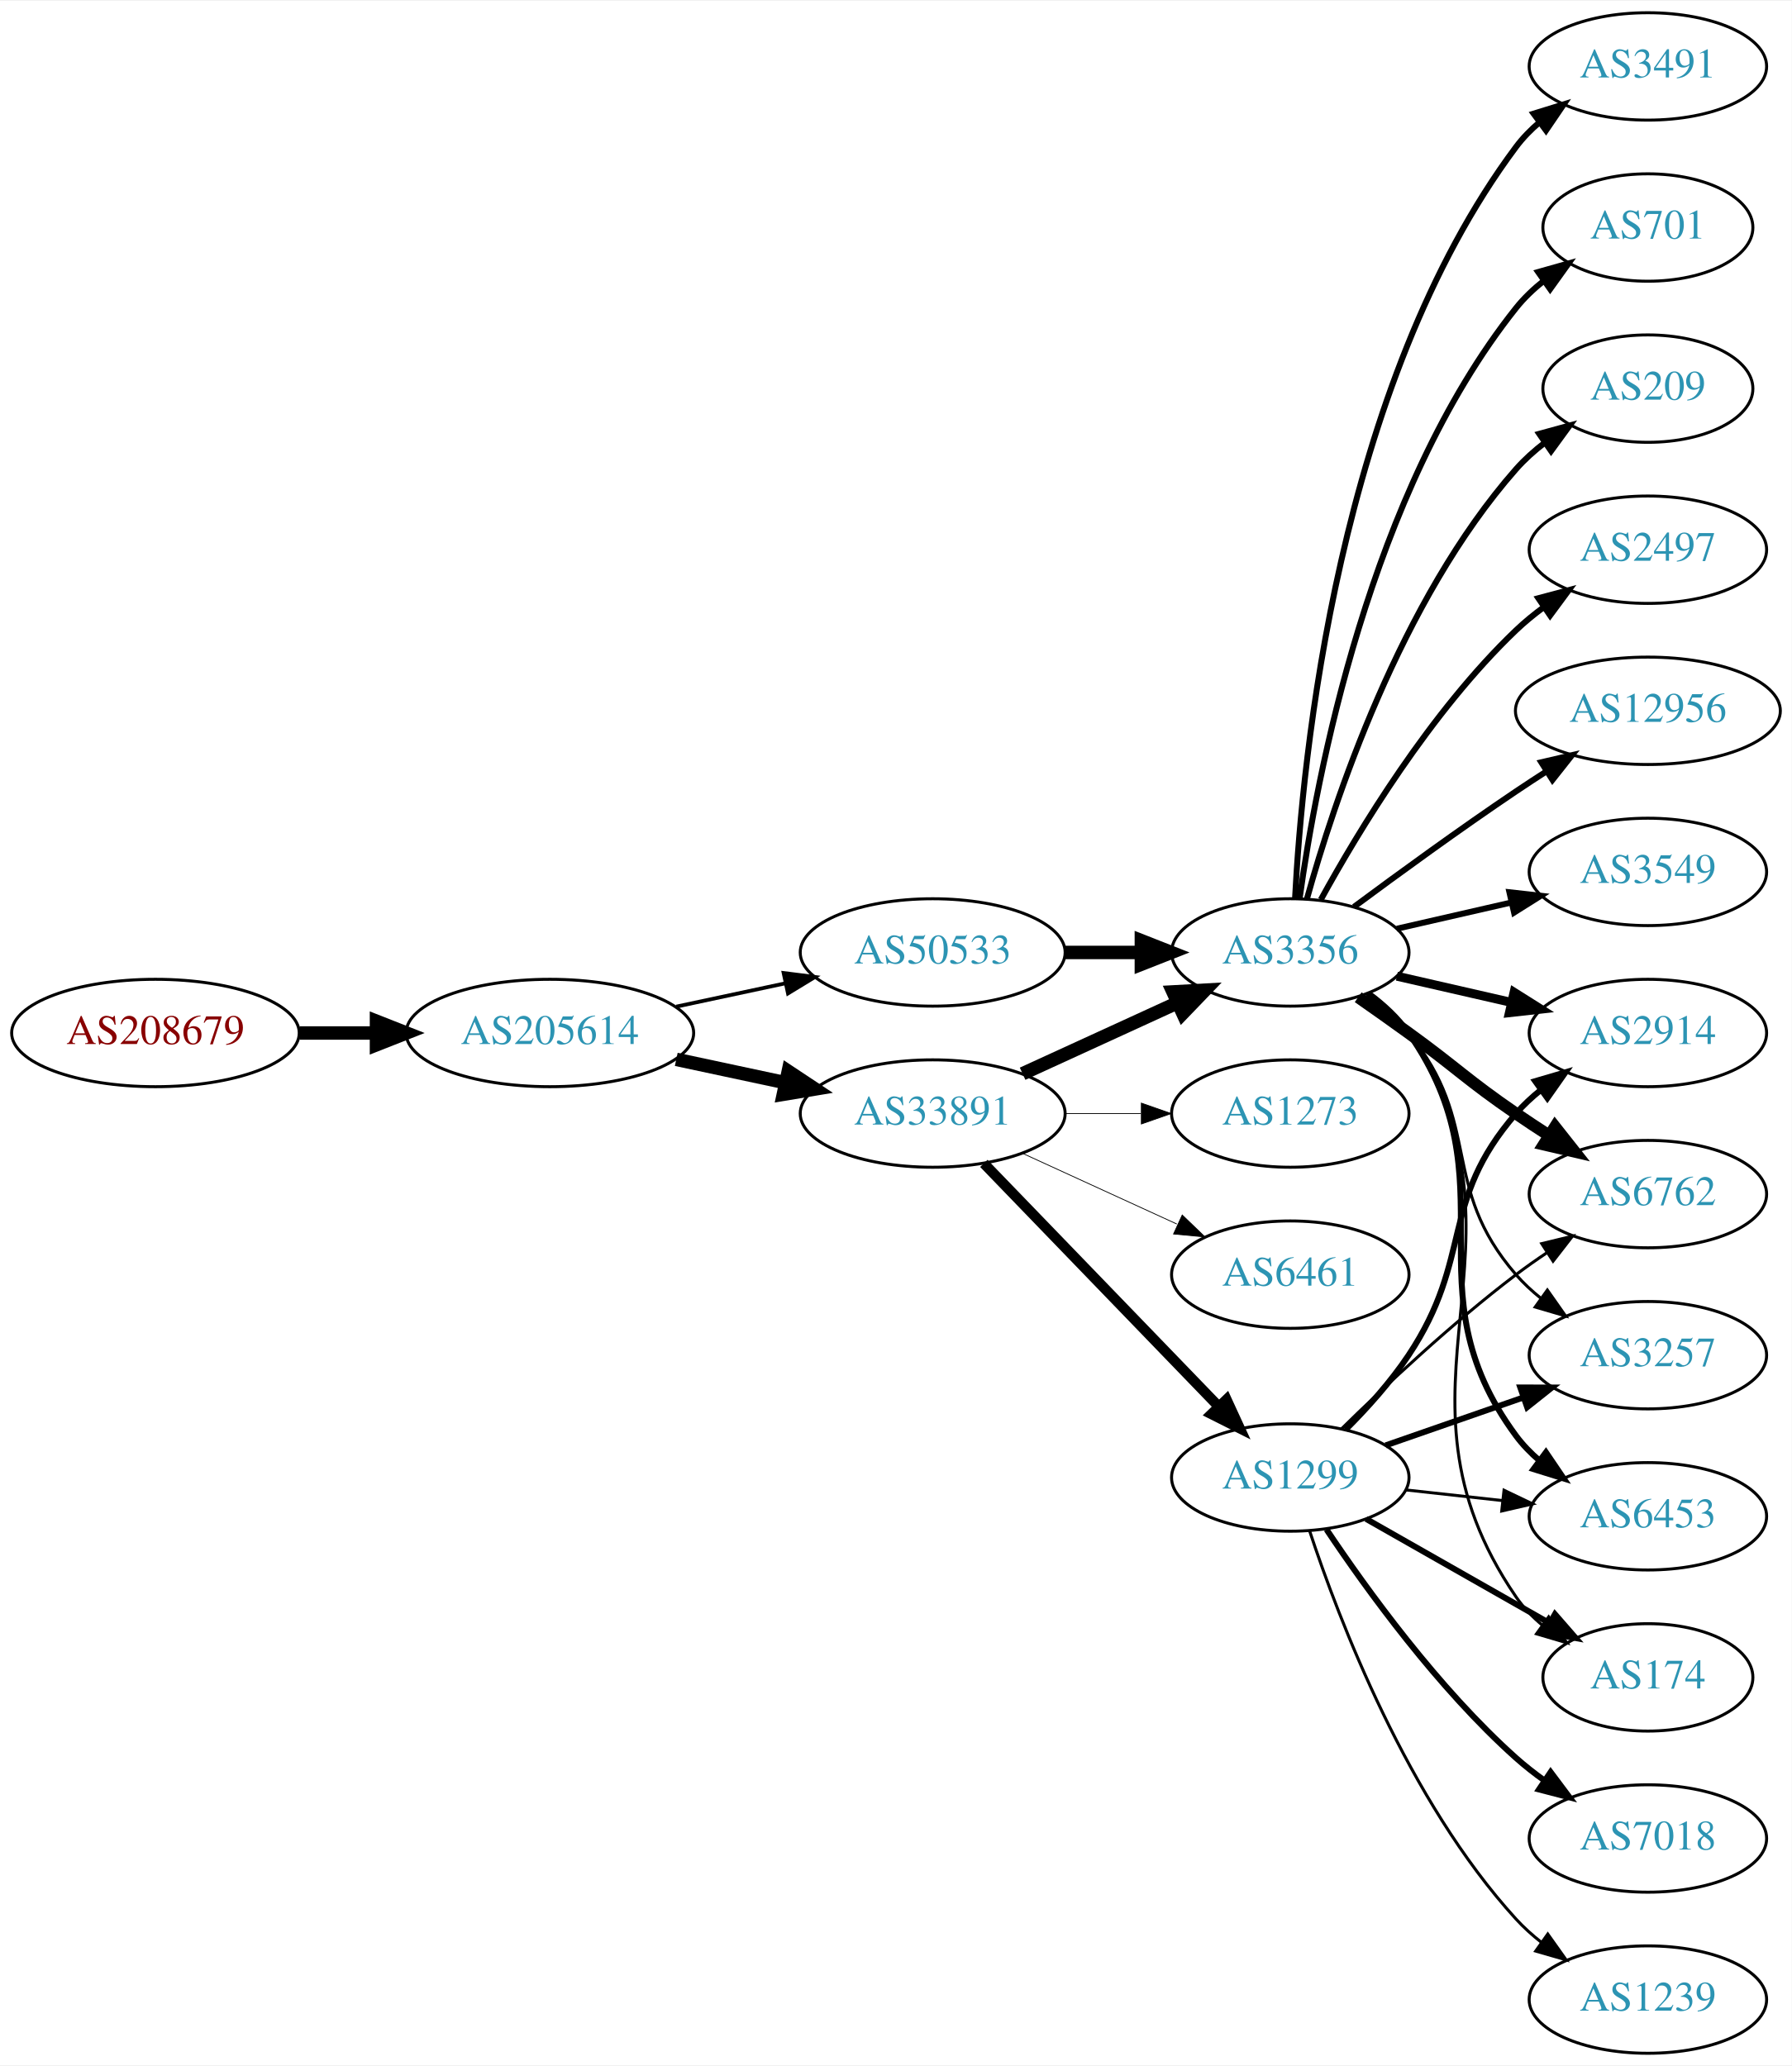
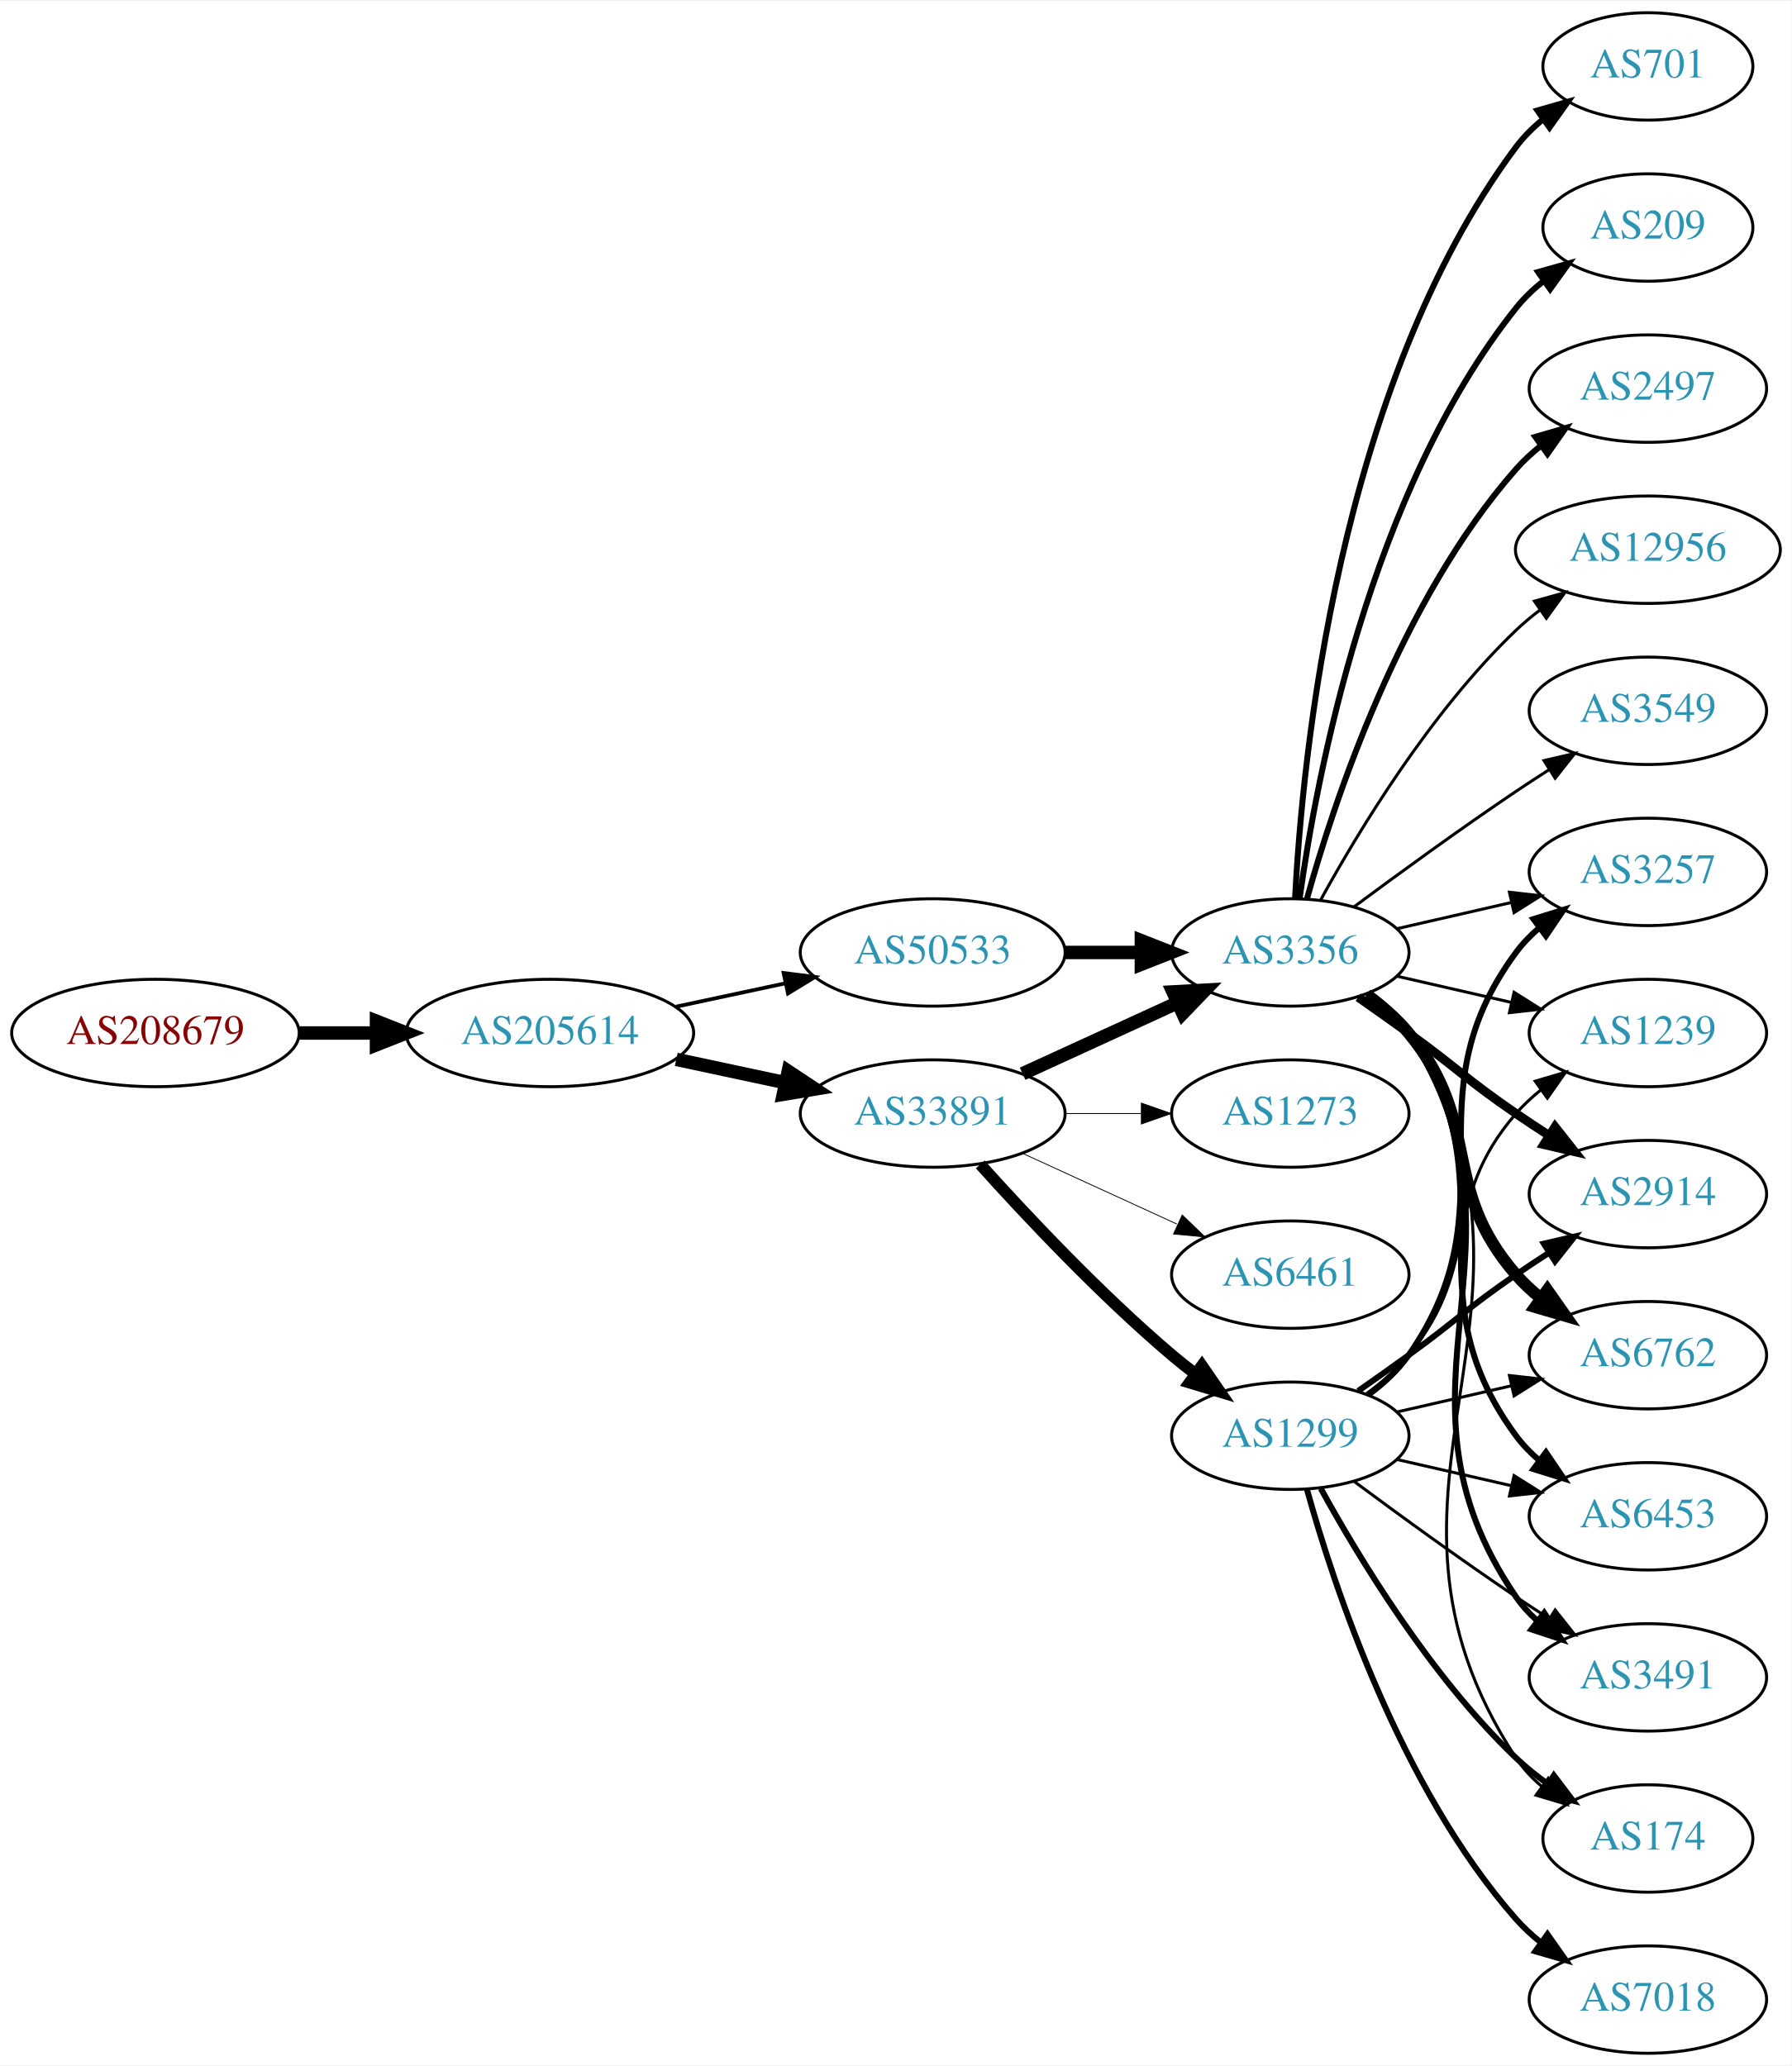
<svg xmlns="http://www.w3.org/2000/svg" xmlns:xlink="http://www.w3.org/1999/xlink" width="600pt" height="692pt" viewBox="0.00 0.00 600.46 692.00">
  <g id="graph0" class="graph" transform="scale(1 1) rotate(0) translate(4 688)">
    <polygon fill="white" stroke="none" points="-4,4 -4,-688 596.46,-688 596.46,4 -4,4" />
    <g id="node1" class="node">
      <g id="a_node1">
        <a xlink:href="/asn/208679" xlink:title="AS208679 ~ ML11 systems &amp; services GmbH [AT]">
          <ellipse fill="#ffffff" stroke="black" cx="48.096" cy="-342" rx="48.192" ry="18" />
          <text text-anchor="middle" x="48.096" y="-338.3" font-family="Times,serif" font-size="14.00" fill="#880000">AS208679</text>
        </a>
      </g>
    </g>
    <g id="node2" class="node">
      <g id="a_node2">
        <a xlink:href="/asn/205614" xlink:title="AS205614 ~ Medialine EuroTrade AG [DE]">
          <ellipse fill="#ffffff" stroke="black" cx="180.287" cy="-342" rx="48.192" ry="18" />
          <text text-anchor="middle" x="180.287" y="-338.3" font-family="Times,serif" font-size="14.00" fill="#2c94b3">AS205614</text>
        </a>
      </g>
    </g>
    <g id="edge1" class="edge">
      <path fill="none" stroke="black" stroke-width="4.5" d="M96.466,-342C104.736,-342 113.42,-342 121.924,-342" />
      <polygon fill="black" stroke="black" stroke-width="4.5" points="122.17,-345.938 132.17,-342 122.17,-338.063 122.17,-345.938" />
    </g>
    <g id="node3" class="node">
      <g id="a_node3">
        <a xlink:href="/asn/33891" xlink:title="AS33891 ~ CORE-BACKBONE GMBH GLOBAL NETWORK [DE]">
          <ellipse fill="#ffffff" stroke="black" cx="308.579" cy="-315" rx="44.393" ry="18" />
          <text text-anchor="middle" x="308.579" y="-311.3" font-family="Times,serif" font-size="14.00" fill="#2c94b3">AS33891</text>
        </a>
      </g>
    </g>
    <g id="edge2" class="edge">
      <path fill="none" stroke="black" stroke-width="4.5" d="M222.64,-333.159C234.33,-330.66 247.155,-327.918 259.218,-325.339" />
      <polygon fill="black" stroke="black" stroke-width="4.5" points="260.174,-329.161 269.13,-323.22 258.528,-321.46 260.174,-329.161" />
    </g>
    <g id="node4" class="node">
      <g id="a_node4">
        <a xlink:href="/asn/50533" xlink:title="AS50533 ~ ITENOS GmbH [DE]">
          <ellipse fill="#ffffff" stroke="black" cx="308.579" cy="-369" rx="44.393" ry="18" />
          <text text-anchor="middle" x="308.579" y="-365.3" font-family="Times,serif" font-size="14.00" fill="#2c94b3">AS50533</text>
        </a>
      </g>
    </g>
    <g id="edge3" class="edge">
      <path fill="none" stroke="black" stroke-width="1.266" d="M222.64,-350.841C234.33,-353.34 247.155,-356.082 259.218,-358.661" />
      <polygon fill="black" stroke="black" stroke-width="1.266" points="258.619,-362.112 269.13,-360.78 260.083,-355.267 258.619,-362.112" />
    </g>
    <g id="node5" class="node">
      <g id="a_node5">
        <a xlink:href="/asn/1299" xlink:title="AS1299 ~ Telia Carrier [EU]">
-           <ellipse fill="#ffffff" stroke="black" cx="428.422" cy="-193" rx="39.794" ry="18" />
-           <text text-anchor="middle" x="428.422" y="-189.3" font-family="Times,serif" font-size="14.00" fill="#2c94b3">AS1299</text>
+           <ellipse fill="#ffffff" stroke="black" cx="428.422" cy="-207" rx="39.794" ry="18" />
+           <text text-anchor="middle" x="428.422" y="-203.3" font-family="Times,serif" font-size="14.00" fill="#2c94b3">AS1299</text>
        </a>
      </g>
    </g>
    <g id="edge4" class="edge">
-       <path fill="none" stroke="black" stroke-width="3.441" d="M325.717,-298.292C346.08,-277.211 381.234,-240.817 404.409,-216.825" />
-       <polygon fill="black" stroke="black" stroke-width="3.441" points="407.048,-219.13 411.478,-209.506 402.013,-214.267 407.048,-219.13" />
+       <path fill="none" stroke="black" stroke-width="3.938" d="M324.511,-297.956C339.838,-280.903 364.773,-254.35 388.775,-234 391.272,-231.883 393.933,-229.768 396.644,-227.707" />
+       <polygon fill="black" stroke="black" stroke-width="3.938" points="398.81,-230.459 404.82,-221.734 394.681,-224.806 398.81,-230.459" />
    </g>
    <g id="node6" class="node">
      <g id="a_node6">
        <a xlink:href="/asn/3356" xlink:title="AS3356 ~ Level 3 Parent, LLC [US]">
          <ellipse fill="#ffffff" stroke="black" cx="428.422" cy="-369" rx="39.794" ry="18" />
          <text text-anchor="middle" x="428.422" y="-365.3" font-family="Times,serif" font-size="14.00" fill="#2c94b3">AS3356</text>
        </a>
      </g>
    </g>
    <g id="edge5" class="edge">
      <path fill="none" stroke="black" stroke-width="4.5" d="M338.709,-328.348C354.32,-335.502 373.717,-344.391 390.39,-352.03" />
      <polygon fill="black" stroke="black" stroke-width="4.5" points="389.11,-355.775 399.842,-356.362 392.391,-348.616 389.11,-355.775" />
    </g>
    <g id="node7" class="node">
      <g id="a_node7">
-         <a xlink:href="/asn/6461" xlink:title="AS6461 ~ ZAYO-6461 [US]">
+         <a xlink:href="/asn/6461" xlink:title="AS6461 ~ Zayo Bandwidth [US]">
          <ellipse fill="#ffffff" stroke="black" cx="428.422" cy="-261" rx="39.794" ry="18" />
          <text text-anchor="middle" x="428.422" y="-257.3" font-family="Times,serif" font-size="14.00" fill="#2c94b3">AS6461</text>
        </a>
      </g>
    </g>
    <g id="edge6" class="edge">
-       <path fill="none" stroke="black" stroke-width="0.265" d="M338.709,-301.652C354.32,-294.498 373.717,-285.609 390.39,-277.97" />
-       <polygon fill="black" stroke="black" stroke-width="0.265" points="392.209,-280.986 399.842,-273.638 389.293,-274.622 392.209,-280.986" />
+       <path fill="none" stroke="black" stroke-width="0.281" d="M338.709,-301.652C354.32,-294.498 373.717,-285.609 390.39,-277.97" />
+       <polygon fill="black" stroke="black" stroke-width="0.281" points="392.209,-280.986 399.842,-273.638 389.293,-274.622 392.209,-280.986" />
    </g>
    <g id="node8" class="node">
      <g id="a_node8">
        <a xlink:href="/asn/1273" xlink:title="AS1273 ~ Vodafone Group PLC [EU]">
          <ellipse fill="#ffffff" stroke="black" cx="428.422" cy="-315" rx="39.794" ry="18" />
          <text text-anchor="middle" x="428.422" y="-311.3" font-family="Times,serif" font-size="14.00" fill="#2c94b3">AS1273</text>
        </a>
      </g>
    </g>
    <g id="edge7" class="edge">
-       <path fill="none" stroke="black" stroke-width="0.265" d="M352.79,-315C361.103,-315 369.865,-315 378.348,-315" />
-       <polygon fill="black" stroke="black" stroke-width="0.265" points="378.506,-318.5 388.506,-315 378.506,-311.5 378.506,-318.5" />
-     </g>
-     <g id="edge26" class="edge">
+       <path fill="none" stroke="black" stroke-width="0.281" d="M352.79,-315C361.103,-315 369.865,-315 378.348,-315" />
+       <polygon fill="black" stroke="black" stroke-width="0.281" points="378.506,-318.5 388.506,-315 378.506,-311.5 378.506,-318.5" />
+     </g>
+     <g id="edge28" class="edge">
      <path fill="none" stroke="black" stroke-width="4.5" d="M352.79,-369C361.103,-369 369.865,-369 378.348,-369" />
      <polygon fill="black" stroke="black" stroke-width="4.5" points="378.506,-372.938 388.506,-369 378.506,-365.063 378.506,-372.938" />
    </g>
    <g id="node9" class="node">
      <g id="a_node9">
        <a xlink:href="/asn/7018" xlink:title="AS7018 ~ AT&amp;T Services, Inc. [US]">
-           <ellipse fill="#ffffff" stroke="black" cx="548.264" cy="-72" rx="39.794" ry="18" />
-           <text text-anchor="middle" x="548.264" y="-68.3" font-family="Times,serif" font-size="14.00" fill="#2c94b3">AS7018</text>
+           <ellipse fill="#ffffff" stroke="black" cx="548.264" cy="-18" rx="39.794" ry="18" />
+           <text text-anchor="middle" x="548.264" y="-14.3" font-family="Times,serif" font-size="14.00" fill="#2c94b3">AS7018</text>
        </a>
      </g>
    </g>
    <g id="edge8" class="edge">
-       <path fill="none" stroke="black" stroke-width="2" d="M440.564,-175.583C453.971,-155.518 477.96,-122.325 504.068,-99 507.026,-96.358 510.272,-93.813 513.616,-91.412" />
-       <polygon fill="black" stroke="black" stroke-width="2" points="515.67,-94.249 522.02,-85.768 511.767,-88.438 515.67,-94.249" />
+       <path fill="none" stroke="black" stroke-width="2" d="M433.994,-189.054C442.9,-157.005 465.184,-89.158 504.068,-45 506.552,-42.179 509.402,-39.551 512.427,-37.129" />
+       <polygon fill="black" stroke="black" stroke-width="2" points="514.613,-39.869 520.717,-31.209 510.545,-34.172 514.613,-39.869" />
    </g>
    <g id="node10" class="node">
      <g id="a_node10">
-         <a xlink:href="/asn/174" xlink:title="AS174 ~ Cogent Communications [US]">
-           <ellipse fill="#ffffff" stroke="black" cx="548.264" cy="-126" rx="35.194" ry="18" />
-           <text text-anchor="middle" x="548.264" y="-122.3" font-family="Times,serif" font-size="14.00" fill="#2c94b3">AS174</text>
+         <a xlink:href="/asn/3491" xlink:title="AS3491 ~ PCCW Global, Inc. [US]">
+           <ellipse fill="#ffffff" stroke="black" cx="548.264" cy="-126" rx="39.794" ry="18" />
+           <text text-anchor="middle" x="548.264" y="-122.3" font-family="Times,serif" font-size="14.00" fill="#2c94b3">AS3491</text>
        </a>
      </g>
    </g>
    <g id="edge9" class="edge">
-       <path fill="none" stroke="black" stroke-width="2" d="M453.839,-179.118C471.647,-168.992 495.949,-155.175 515.303,-144.171" />
-       <polygon fill="black" stroke="black" stroke-width="2" points="517.118,-147.166 524.081,-139.181 513.658,-141.081 517.118,-147.166" />
+       <path fill="none" stroke="black" d="M449.752,-191.723C464.614,-180.696 485.359,-165.593 504.068,-153 507.617,-150.611 511.367,-148.161 515.116,-145.758" />
+       <polygon fill="black" stroke="black" points="517.184,-148.591 523.764,-140.288 513.442,-142.675 517.184,-148.591" />
    </g>
    <g id="node11" class="node">
      <g id="a_node11">
-         <a xlink:href="/asn/2914" xlink:title="AS2914 ~ NTT America, Inc. [US]">
-           <ellipse fill="#ffffff" stroke="black" cx="548.264" cy="-342" rx="39.794" ry="18" />
-           <text text-anchor="middle" x="548.264" y="-338.3" font-family="Times,serif" font-size="14.00" fill="#2c94b3">AS2914</text>
+         <a xlink:href="/asn/174" xlink:title="AS174 ~ Cogent Communications [US]">
+           <ellipse fill="#ffffff" stroke="black" cx="548.264" cy="-72" rx="35.194" ry="18" />
+           <text text-anchor="middle" x="548.264" y="-68.3" font-family="Times,serif" font-size="14.00" fill="#2c94b3">AS174</text>
        </a>
      </g>
    </g>
    <g id="edge10" class="edge">
-       <path fill="none" stroke="black" stroke-width="2" d="M446.978,-209.054C454.135,-216.212 462.108,-225.041 468.068,-234 489.889,-266.8 478.234,-285.258 504.068,-315 506.533,-317.838 509.37,-320.477 512.387,-322.906" />
-       <polygon fill="black" stroke="black" stroke-width="2" points="510.498,-325.858 520.665,-328.836 514.574,-320.167 510.498,-325.858" />
+       <path fill="none" stroke="black" stroke-width="2" d="M438.663,-189.287C451.208,-166.439 475.385,-126.389 504.068,-99 507.322,-95.893 510.989,-92.954 514.775,-90.24" />
+       <polygon fill="black" stroke="black" stroke-width="2" points="516.753,-93.128 523.144,-84.678 512.878,-87.299 516.753,-93.128" />
    </g>
    <g id="node12" class="node">
      <g id="a_node12">
-         <a xlink:href="/asn/6762" xlink:title="AS6762 ~ TELECOM ITALIA SPARKLE S.p.A. [IT]">
-           <ellipse fill="#ffffff" stroke="black" cx="548.264" cy="-288" rx="39.794" ry="18" />
-           <text text-anchor="middle" x="548.264" y="-284.3" font-family="Times,serif" font-size="14.00" fill="#2c94b3">AS6762</text>
+         <a xlink:href="/asn/3257" xlink:title="AS3257 ~ GTT [DE]">
+           <ellipse fill="#ffffff" stroke="black" cx="548.264" cy="-396" rx="39.794" ry="18" />
+           <text text-anchor="middle" x="548.264" y="-392.3" font-family="Times,serif" font-size="14.00" fill="#2c94b3">AS3257</text>
        </a>
      </g>
    </g>
    <g id="edge11" class="edge">
-       <path fill="none" stroke="black" d="M445.57,-209.296C460.206,-223.671 482.695,-244.795 504.068,-261 507.398,-263.525 510.97,-266.037 514.582,-268.456" />
-       <polygon fill="black" stroke="black" points="512.687,-271.399 522.985,-273.892 516.489,-265.522 512.687,-271.399" />
+       <path fill="none" stroke="black" stroke-width="2" d="M454.581,-220.716C459.645,-224.455 464.501,-228.904 468.068,-234 503.682,-284.869 467.165,-319.059 504.068,-369 506.302,-372.023 508.984,-374.786 511.905,-377.293" />
+       <polygon fill="black" stroke="black" stroke-width="2" points="509.931,-380.186 520.049,-383.331 514.1,-374.563 509.931,-380.186" />
    </g>
    <g id="node13" class="node">
      <g id="a_node13">
-         <a xlink:href="/asn/3257" xlink:title="AS3257 ~ GTT [DE]">
-           <ellipse fill="#ffffff" stroke="black" cx="548.264" cy="-234" rx="39.794" ry="18" />
-           <text text-anchor="middle" x="548.264" y="-230.3" font-family="Times,serif" font-size="14.00" fill="#2c94b3">AS3257</text>
+         <a xlink:href="/asn/1239" xlink:title="AS1239 ~ Sprint [US]">
+           <ellipse fill="#ffffff" stroke="black" cx="548.264" cy="-342" rx="39.794" ry="18" />
+           <text text-anchor="middle" x="548.264" y="-338.3" font-family="Times,serif" font-size="14.00" fill="#2c94b3">AS1239</text>
        </a>
      </g>
    </g>
    <g id="edge12" class="edge">
-       <path fill="none" stroke="black" stroke-width="2" d="M460.383,-203.772C474.48,-208.677 491.356,-214.548 506.47,-219.807" />
-       <polygon fill="black" stroke="black" stroke-width="2" points="505.505,-223.177 516.1,-223.157 507.805,-216.566 505.505,-223.177" />
+       <path fill="none" stroke="black" d="M454.002,-221.156C459.097,-224.872 464.11,-229.201 468.068,-234 493.133,-264.394 478.234,-285.258 504.068,-315 506.533,-317.838 509.37,-320.477 512.387,-322.906" />
+       <polygon fill="black" stroke="black" points="510.498,-325.858 520.665,-328.836 514.574,-320.167 510.498,-325.858" />
    </g>
    <g id="node14" class="node">
      <g id="a_node14">
-         <a xlink:href="/asn/1239" xlink:title="AS1239 ~ Sprint [US]">
-           <ellipse fill="#ffffff" stroke="black" cx="548.264" cy="-18" rx="39.794" ry="18" />
-           <text text-anchor="middle" x="548.264" y="-14.3" font-family="Times,serif" font-size="14.00" fill="#2c94b3">AS1239</text>
+         <a xlink:href="/asn/2914" xlink:title="AS2914 ~ NTT America, Inc. [US]">
+           <ellipse fill="#ffffff" stroke="black" cx="548.264" cy="-288" rx="39.794" ry="18" />
+           <text text-anchor="middle" x="548.264" y="-284.3" font-family="Times,serif" font-size="14.00" fill="#2c94b3">AS2914</text>
        </a>
      </g>
    </g>
    <g id="edge13" class="edge">
-       <path fill="none" stroke="black" d="M434.862,-175.204C444.685,-145.4 467.796,-84.753 504.068,-45 506.601,-42.224 509.484,-39.625 512.531,-37.221" />
-       <polygon fill="black" stroke="black" points="514.713,-39.964 520.849,-31.327 510.666,-34.253 514.713,-39.964" />
+       <path fill="none" stroke="black" stroke-width="2" d="M451.179,-222.009C456.713,-225.879 462.632,-230.064 468.068,-234 484.268,-245.729 487.573,-249.689 504.068,-261 507.596,-263.419 511.334,-265.889 515.075,-268.302" />
+       <polygon fill="black" stroke="black" stroke-width="2" points="513.397,-271.382 523.716,-273.784 517.147,-265.472 513.397,-271.382" />
    </g>
    <g id="node15" class="node">
      <g id="a_node15">
+         <a xlink:href="/asn/6762" xlink:title="AS6762 ~ TELECOM ITALIA SPARKLE S.p.A. [IT]">
+           <ellipse fill="#ffffff" stroke="black" cx="548.264" cy="-234" rx="39.794" ry="18" />
+           <text text-anchor="middle" x="548.264" y="-230.3" font-family="Times,serif" font-size="14.00" fill="#2c94b3">AS6762</text>
+         </a>
+       </g>
+     </g>
+     <g id="edge14" class="edge">
+       <path fill="none" stroke="black" d="M464.141,-214.955C476.141,-217.704 489.762,-220.825 502.454,-223.733" />
+       <polygon fill="black" stroke="black" points="501.857,-227.187 512.386,-226.009 503.42,-220.364 501.857,-227.187" />
+     </g>
+     <g id="node16" class="node">
+       <g id="a_node16">
        <a xlink:href="/asn/6453" xlink:title="AS6453 ~ TATA COMMUNICATIONS (AMERICA) INC [US]">
          <ellipse fill="#ffffff" stroke="black" cx="548.264" cy="-180" rx="39.794" ry="18" />
          <text text-anchor="middle" x="548.264" y="-176.3" font-family="Times,serif" font-size="14.00" fill="#2c94b3">AS6453</text>
        </a>
      </g>
    </g>
-     <g id="edge14" class="edge">
-       <path fill="none" stroke="black" d="M467.032,-188.851C477.343,-187.713 488.66,-186.465 499.46,-185.274" />
-       <polygon fill="black" stroke="black" points="500.051,-188.73 509.607,-184.154 499.284,-181.772 500.051,-188.73" />
+     <g id="edge15" class="edge">
+       <path fill="none" stroke="black" d="M464.141,-199.045C476.141,-196.296 489.762,-193.175 502.454,-190.267" />
+       <polygon fill="black" stroke="black" points="503.42,-193.636 512.386,-187.991 501.857,-186.813 503.42,-193.636" />
+     </g>
+     <g id="edge22" class="edge">
+       <path fill="none" stroke="black" stroke-width="2" d="M454.858,-355.47C459.908,-351.722 464.687,-347.221 468.068,-342 514.543,-270.222 455.772,-223.566 504.068,-153 506.016,-150.154 508.373,-147.548 510.969,-145.176" />
+       <polygon fill="black" stroke="black" stroke-width="2" points="513.521,-147.628 519.305,-138.751 509.248,-142.083 513.521,-147.628" />
+     </g>
+     <g id="edge25" class="edge">
+       <path fill="none" stroke="black" d="M455.018,-355.572C460.06,-351.819 464.795,-347.29 468.068,-342 525.509,-249.153 444.27,-190.347 504.068,-99 506.411,-95.421 509.411,-92.23 512.736,-89.409" />
+       <polygon fill="black" stroke="black" points="514.874,-92.182 520.928,-83.488 510.773,-86.509 514.874,-92.182" />
+     </g>
+     <g id="edge26" class="edge">
+       <path fill="none" stroke="black" d="M464.141,-376.955C476.141,-379.704 489.762,-382.825 502.454,-385.733" />
+       <polygon fill="black" stroke="black" points="501.857,-389.187 512.386,-388.009 503.42,-382.364 501.857,-389.187" />
    </g>
    <g id="edge24" class="edge">
-       <path fill="none" stroke="black" d="M454.858,-355.47C459.908,-351.722 464.687,-347.221 468.068,-342 514.543,-270.222 455.772,-223.566 504.068,-153 506.484,-149.47 509.53,-146.309 512.881,-143.505" />
-       <polygon fill="black" stroke="black" points="515.019,-146.279 521.1,-137.603 510.936,-140.593 515.019,-146.279" />
-     </g>
-     <g id="edge16" class="edge">
-       <path fill="none" stroke="black" stroke-width="3" d="M464.141,-361.045C476.141,-358.296 489.762,-355.175 502.454,-352.267" />
-       <polygon fill="black" stroke="black" stroke-width="3" points="503.42,-355.636 512.386,-349.991 501.857,-348.813 503.42,-355.636" />
-     </g>
-     <g id="edge18" class="edge">
-       <path fill="none" stroke="black" stroke-width="4" d="M451.179,-353.991C456.713,-350.121 462.632,-345.936 468.068,-342 484.268,-330.271 487.573,-326.311 504.068,-315 507.596,-312.581 511.334,-310.111 515.075,-307.698" />
-       <polygon fill="black" stroke="black" stroke-width="4" points="517.147,-310.528 523.716,-302.216 513.397,-304.618 517.147,-310.528" />
-     </g>
-     <g id="edge25" class="edge">
-       <path fill="none" stroke="black" d="M454.002,-354.844C459.097,-351.128 464.11,-346.799 468.068,-342 493.133,-311.606 478.234,-290.742 504.068,-261 506.533,-258.162 509.37,-255.523 512.387,-253.094" />
-       <polygon fill="black" stroke="black" points="514.574,-255.833 520.665,-247.164 510.498,-250.142 514.574,-255.833" />
+       <path fill="none" stroke="black" d="M464.141,-361.045C476.141,-358.296 489.762,-355.175 502.454,-352.267" />
+       <polygon fill="black" stroke="black" points="503.42,-355.636 512.386,-349.991 501.857,-348.813 503.42,-355.636" />
+     </g>
+     <g id="edge17" class="edge">
+       <path fill="none" stroke="black" stroke-width="3" d="M451.179,-353.991C456.713,-350.121 462.632,-345.936 468.068,-342 484.268,-330.271 487.573,-326.311 504.068,-315 507.596,-312.581 511.334,-310.111 515.075,-307.698" />
+       <polygon fill="black" stroke="black" stroke-width="3" points="517.147,-310.528 523.716,-302.216 513.397,-304.618 517.147,-310.528" />
+     </g>
+     <g id="edge20" class="edge">
+       <path fill="none" stroke="black" stroke-width="4" d="M454.002,-354.844C459.097,-351.128 464.11,-346.799 468.068,-342 493.133,-311.606 478.234,-290.742 504.068,-261 506.533,-258.162 509.37,-255.523 512.387,-253.094" />
+       <polygon fill="black" stroke="black" stroke-width="4" points="514.574,-255.833 520.665,-247.164 510.498,-250.142 514.574,-255.833" />
    </g>
    <g id="edge21" class="edge">
      <path fill="none" stroke="black" stroke-width="2" d="M454.581,-355.284C459.645,-351.545 464.501,-347.096 468.068,-342 503.682,-291.131 467.165,-256.941 504.068,-207 506.302,-203.977 508.984,-201.214 511.905,-198.707" />
      <polygon fill="black" stroke="black" stroke-width="2" points="514.1,-201.437 520.049,-192.669 509.931,-195.814 514.1,-201.437" />
    </g>
-     <g id="node16" class="node">
-       <g id="a_node16">
-         <a xlink:href="/asn/2497" xlink:title="AS2497 ~ Internet Initiative Japan Inc. [JP]">
-           <ellipse fill="#ffffff" stroke="black" cx="548.264" cy="-504" rx="39.794" ry="18" />
-           <text text-anchor="middle" x="548.264" y="-500.3" font-family="Times,serif" font-size="14.00" fill="#2c94b3">AS2497</text>
-         </a>
-       </g>
-     </g>
-     <g id="edge15" class="edge">
-       <path fill="none" stroke="black" stroke-width="2" d="M438.663,-386.713C451.208,-409.561 475.385,-449.611 504.068,-477 506.936,-479.739 510.125,-482.347 513.434,-484.785" />
-       <polygon fill="black" stroke="black" stroke-width="2" points="511.558,-487.742 521.793,-490.477 515.497,-481.956 511.558,-487.742" />
-     </g>
    <g id="node17" class="node">
      <g id="a_node17">
-         <a xlink:href="/asn/12956" xlink:title="AS12956 ~ TELXIUS [ES]">
-           <ellipse fill="#ffffff" stroke="black" cx="548.264" cy="-450" rx="44.393" ry="18" />
-           <text text-anchor="middle" x="548.264" y="-446.3" font-family="Times,serif" font-size="14.00" fill="#2c94b3">AS12956</text>
-         </a>
-       </g>
-     </g>
-     <g id="edge17" class="edge">
-       <path fill="none" stroke="black" stroke-width="2" d="M449.752,-384.277C464.614,-395.304 485.359,-410.407 504.068,-423 507.358,-425.215 510.821,-427.482 514.295,-429.715" />
-       <polygon fill="black" stroke="black" stroke-width="2" points="512.543,-432.748 522.862,-435.148 516.292,-426.837 512.543,-432.748" />
+         <a xlink:href="/asn/3549" xlink:title="AS3549 ~ Level 3 Parent, LLC [US]">
+           <ellipse fill="#ffffff" stroke="black" cx="548.264" cy="-450" rx="39.794" ry="18" />
+           <text text-anchor="middle" x="548.264" y="-446.3" font-family="Times,serif" font-size="14.00" fill="#2c94b3">AS3549</text>
+         </a>
+       </g>
+     </g>
+     <g id="edge16" class="edge">
+       <path fill="none" stroke="black" d="M449.752,-384.277C464.614,-395.304 485.359,-410.407 504.068,-423 507.617,-425.389 511.367,-427.839 515.116,-430.242" />
+       <polygon fill="black" stroke="black" points="513.442,-433.325 523.764,-435.712 517.184,-427.409 513.442,-433.325" />
    </g>
    <g id="node18" class="node">
      <g id="a_node18">
-         <a xlink:href="/asn/3549" xlink:title="AS3549 ~ Level 3 Parent, LLC [US]">
-           <ellipse fill="#ffffff" stroke="black" cx="548.264" cy="-396" rx="39.794" ry="18" />
-           <text text-anchor="middle" x="548.264" y="-392.3" font-family="Times,serif" font-size="14.00" fill="#2c94b3">AS3549</text>
-         </a>
-       </g>
-     </g>
-     <g id="edge19" class="edge">
-       <path fill="none" stroke="black" stroke-width="2" d="M464.141,-376.955C476.141,-379.704 489.762,-382.825 502.454,-385.733" />
-       <polygon fill="black" stroke="black" stroke-width="2" points="501.857,-389.187 512.386,-388.009 503.42,-382.364 501.857,-389.187" />
+         <a xlink:href="/asn/701" xlink:title="AS701 ~ UUNET [US]">
+           <ellipse fill="#ffffff" stroke="black" cx="548.264" cy="-666" rx="35.194" ry="18" />
+           <text text-anchor="middle" x="548.264" y="-662.3" font-family="Times,serif" font-size="14.00" fill="#2c94b3">AS701</text>
+         </a>
+       </g>
+     </g>
+     <g id="edge18" class="edge">
+       <path fill="none" stroke="black" stroke-width="2" d="M430.013,-387.023C432.39,-433.412 444.308,-558.893 504.068,-639 506.626,-642.429 509.76,-645.526 513.16,-648.295" />
+       <polygon fill="black" stroke="black" stroke-width="2" points="511.251,-651.232 521.434,-654.159 515.299,-645.521 511.251,-651.232" />
    </g>
    <g id="node19" class="node">
      <g id="a_node19">
-         <a xlink:href="/asn/3491" xlink:title="AS3491 ~ PCCW Global, Inc. [US]">
-           <ellipse fill="#ffffff" stroke="black" cx="548.264" cy="-666" rx="39.794" ry="18" />
-           <text text-anchor="middle" x="548.264" y="-662.3" font-family="Times,serif" font-size="14.00" fill="#2c94b3">AS3491</text>
-         </a>
-       </g>
-     </g>
-     <g id="edge20" class="edge">
-       <path fill="none" stroke="black" stroke-width="2" d="M430.013,-387.023C432.39,-433.412 444.308,-558.893 504.068,-639 506.316,-642.013 509.007,-644.769 511.934,-647.272" />
-       <polygon fill="black" stroke="black" stroke-width="2" points="509.965,-650.169 520.085,-653.303 514.129,-644.542 509.965,-650.169" />
+         <a xlink:href="/asn/209" xlink:title="AS209 ~ CenturyLink Communications, LLC [US]">
+           <ellipse fill="#ffffff" stroke="black" cx="548.264" cy="-612" rx="35.194" ry="18" />
+           <text text-anchor="middle" x="548.264" y="-608.3" font-family="Times,serif" font-size="14.00" fill="#2c94b3">AS209</text>
+         </a>
+       </g>
+     </g>
+     <g id="edge19" class="edge">
+       <path fill="none" stroke="black" stroke-width="2" d="M431.561,-387.17C437.061,-426.974 454.886,-523.233 504.068,-585 506.733,-588.347 509.933,-591.393 513.371,-594.132" />
+       <polygon fill="black" stroke="black" stroke-width="2" points="511.488,-597.087 521.685,-599.965 515.509,-591.357 511.488,-597.087" />
    </g>
    <g id="node20" class="node">
      <g id="a_node20">
-         <a xlink:href="/asn/701" xlink:title="AS701 ~ UUNET [US]">
-           <ellipse fill="#ffffff" stroke="black" cx="548.264" cy="-612" rx="35.194" ry="18" />
-           <text text-anchor="middle" x="548.264" y="-608.3" font-family="Times,serif" font-size="14.00" fill="#2c94b3">AS701</text>
-         </a>
-       </g>
-     </g>
-     <g id="edge22" class="edge">
-       <path fill="none" stroke="black" stroke-width="2" d="M431.561,-387.17C437.061,-426.974 454.886,-523.233 504.068,-585 506.733,-588.347 509.933,-591.393 513.371,-594.132" />
-       <polygon fill="black" stroke="black" stroke-width="2" points="511.488,-597.087 521.685,-599.965 515.509,-591.357 511.488,-597.087" />
+         <a xlink:href="/asn/2497" xlink:title="AS2497 ~ Internet Initiative Japan Inc. [JP]">
+           <ellipse fill="#ffffff" stroke="black" cx="548.264" cy="-558" rx="39.794" ry="18" />
+           <text text-anchor="middle" x="548.264" y="-554.3" font-family="Times,serif" font-size="14.00" fill="#2c94b3">AS2497</text>
+         </a>
+       </g>
+     </g>
+     <g id="edge23" class="edge">
+       <path fill="none" stroke="black" stroke-width="2" d="M433.994,-386.946C442.9,-418.995 465.184,-486.842 504.068,-531 506.552,-533.821 509.402,-536.449 512.427,-538.871" />
+       <polygon fill="black" stroke="black" stroke-width="2" points="510.545,-541.828 520.717,-544.791 514.613,-536.131 510.545,-541.828" />
    </g>
    <g id="node21" class="node">
      <g id="a_node21">
-         <a xlink:href="/asn/209" xlink:title="AS209 ~ CenturyLink Communications, LLC [US]">
-           <ellipse fill="#ffffff" stroke="black" cx="548.264" cy="-558" rx="35.194" ry="18" />
-           <text text-anchor="middle" x="548.264" y="-554.3" font-family="Times,serif" font-size="14.00" fill="#2c94b3">AS209</text>
-         </a>
-       </g>
-     </g>
-     <g id="edge23" class="edge">
-       <path fill="none" stroke="black" stroke-width="2" d="M433.994,-386.946C442.9,-418.995 465.184,-486.842 504.068,-531 506.895,-534.211 510.197,-537.172 513.692,-539.864" />
-       <polygon fill="black" stroke="black" stroke-width="2" points="511.849,-542.845 522.067,-545.645 515.826,-537.084 511.849,-542.845" />
+         <a xlink:href="/asn/12956" xlink:title="AS12956 ~ TELXIUS [ES]">
+           <ellipse fill="#ffffff" stroke="black" cx="548.264" cy="-504" rx="44.393" ry="18" />
+           <text text-anchor="middle" x="548.264" y="-500.3" font-family="Times,serif" font-size="14.00" fill="#2c94b3">AS12956</text>
+         </a>
+       </g>
+     </g>
+     <g id="edge27" class="edge">
+       <path fill="none" stroke="black" d="M438.663,-386.713C451.208,-409.561 475.385,-449.611 504.068,-477 506.575,-479.393 509.326,-481.687 512.188,-483.855" />
+       <polygon fill="black" stroke="black" points="510.235,-486.759 520.438,-489.61 514.24,-481.018 510.235,-486.759" />
    </g>
  </g>
</svg>
